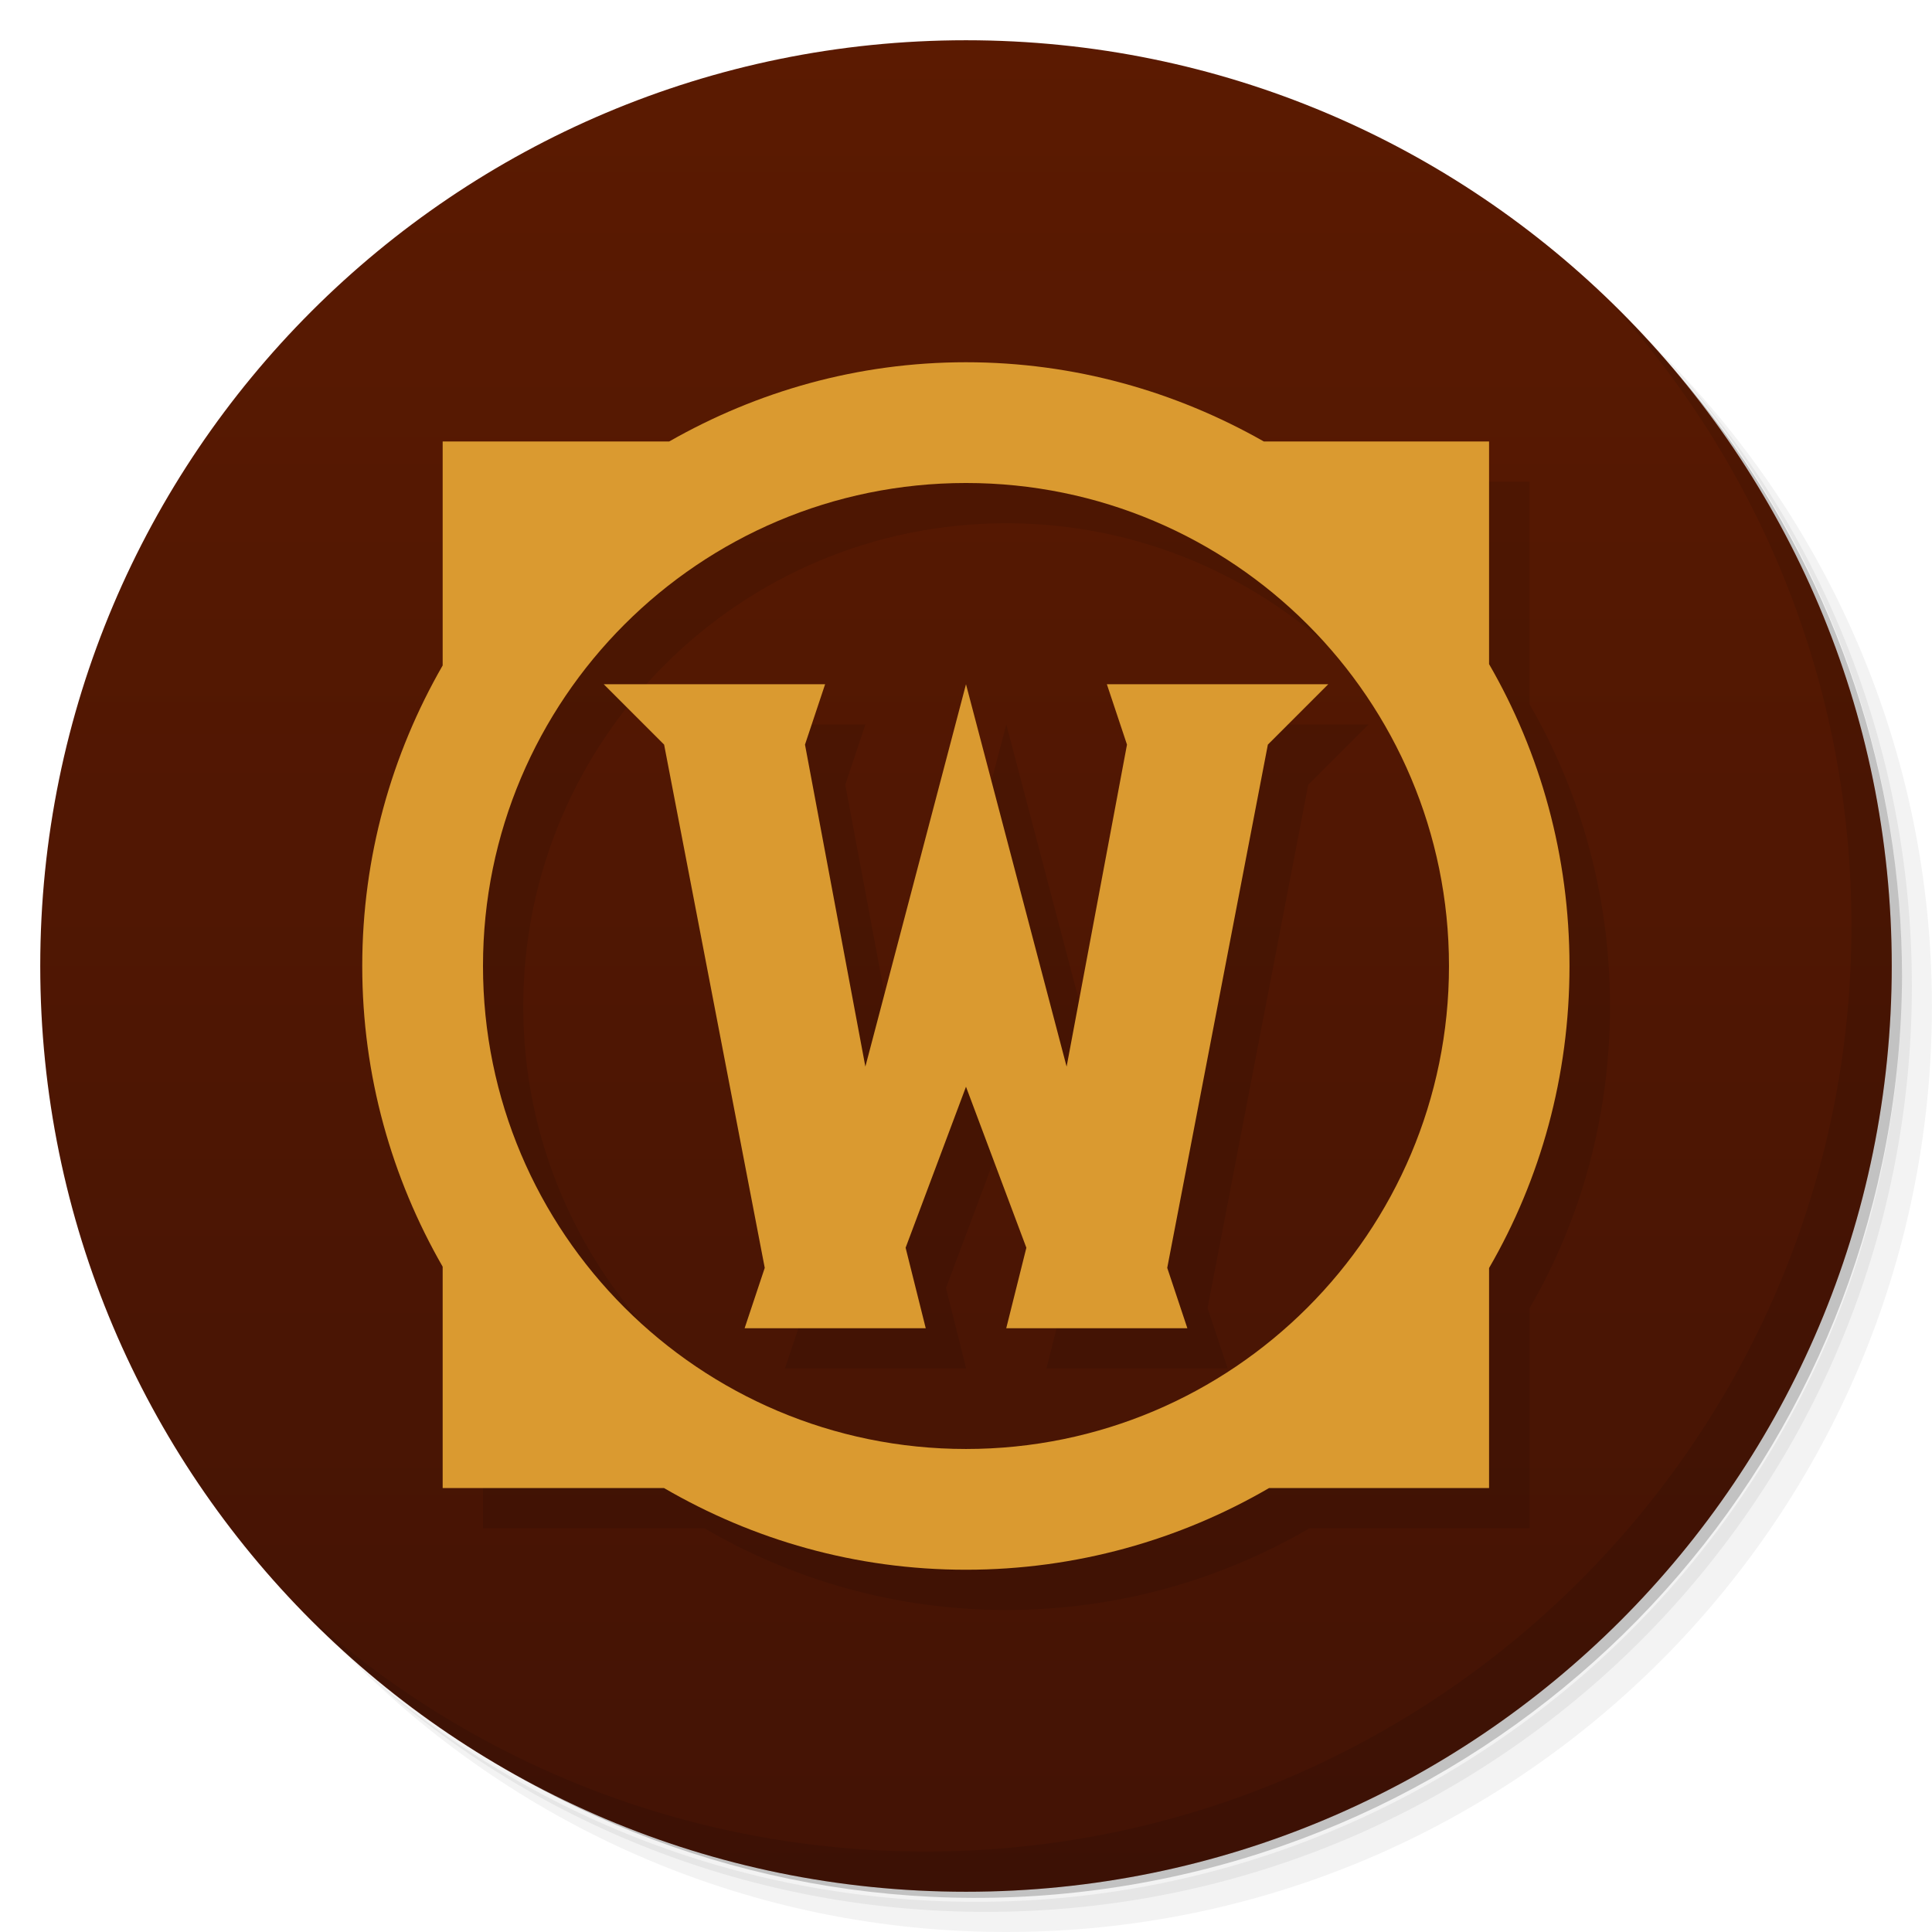
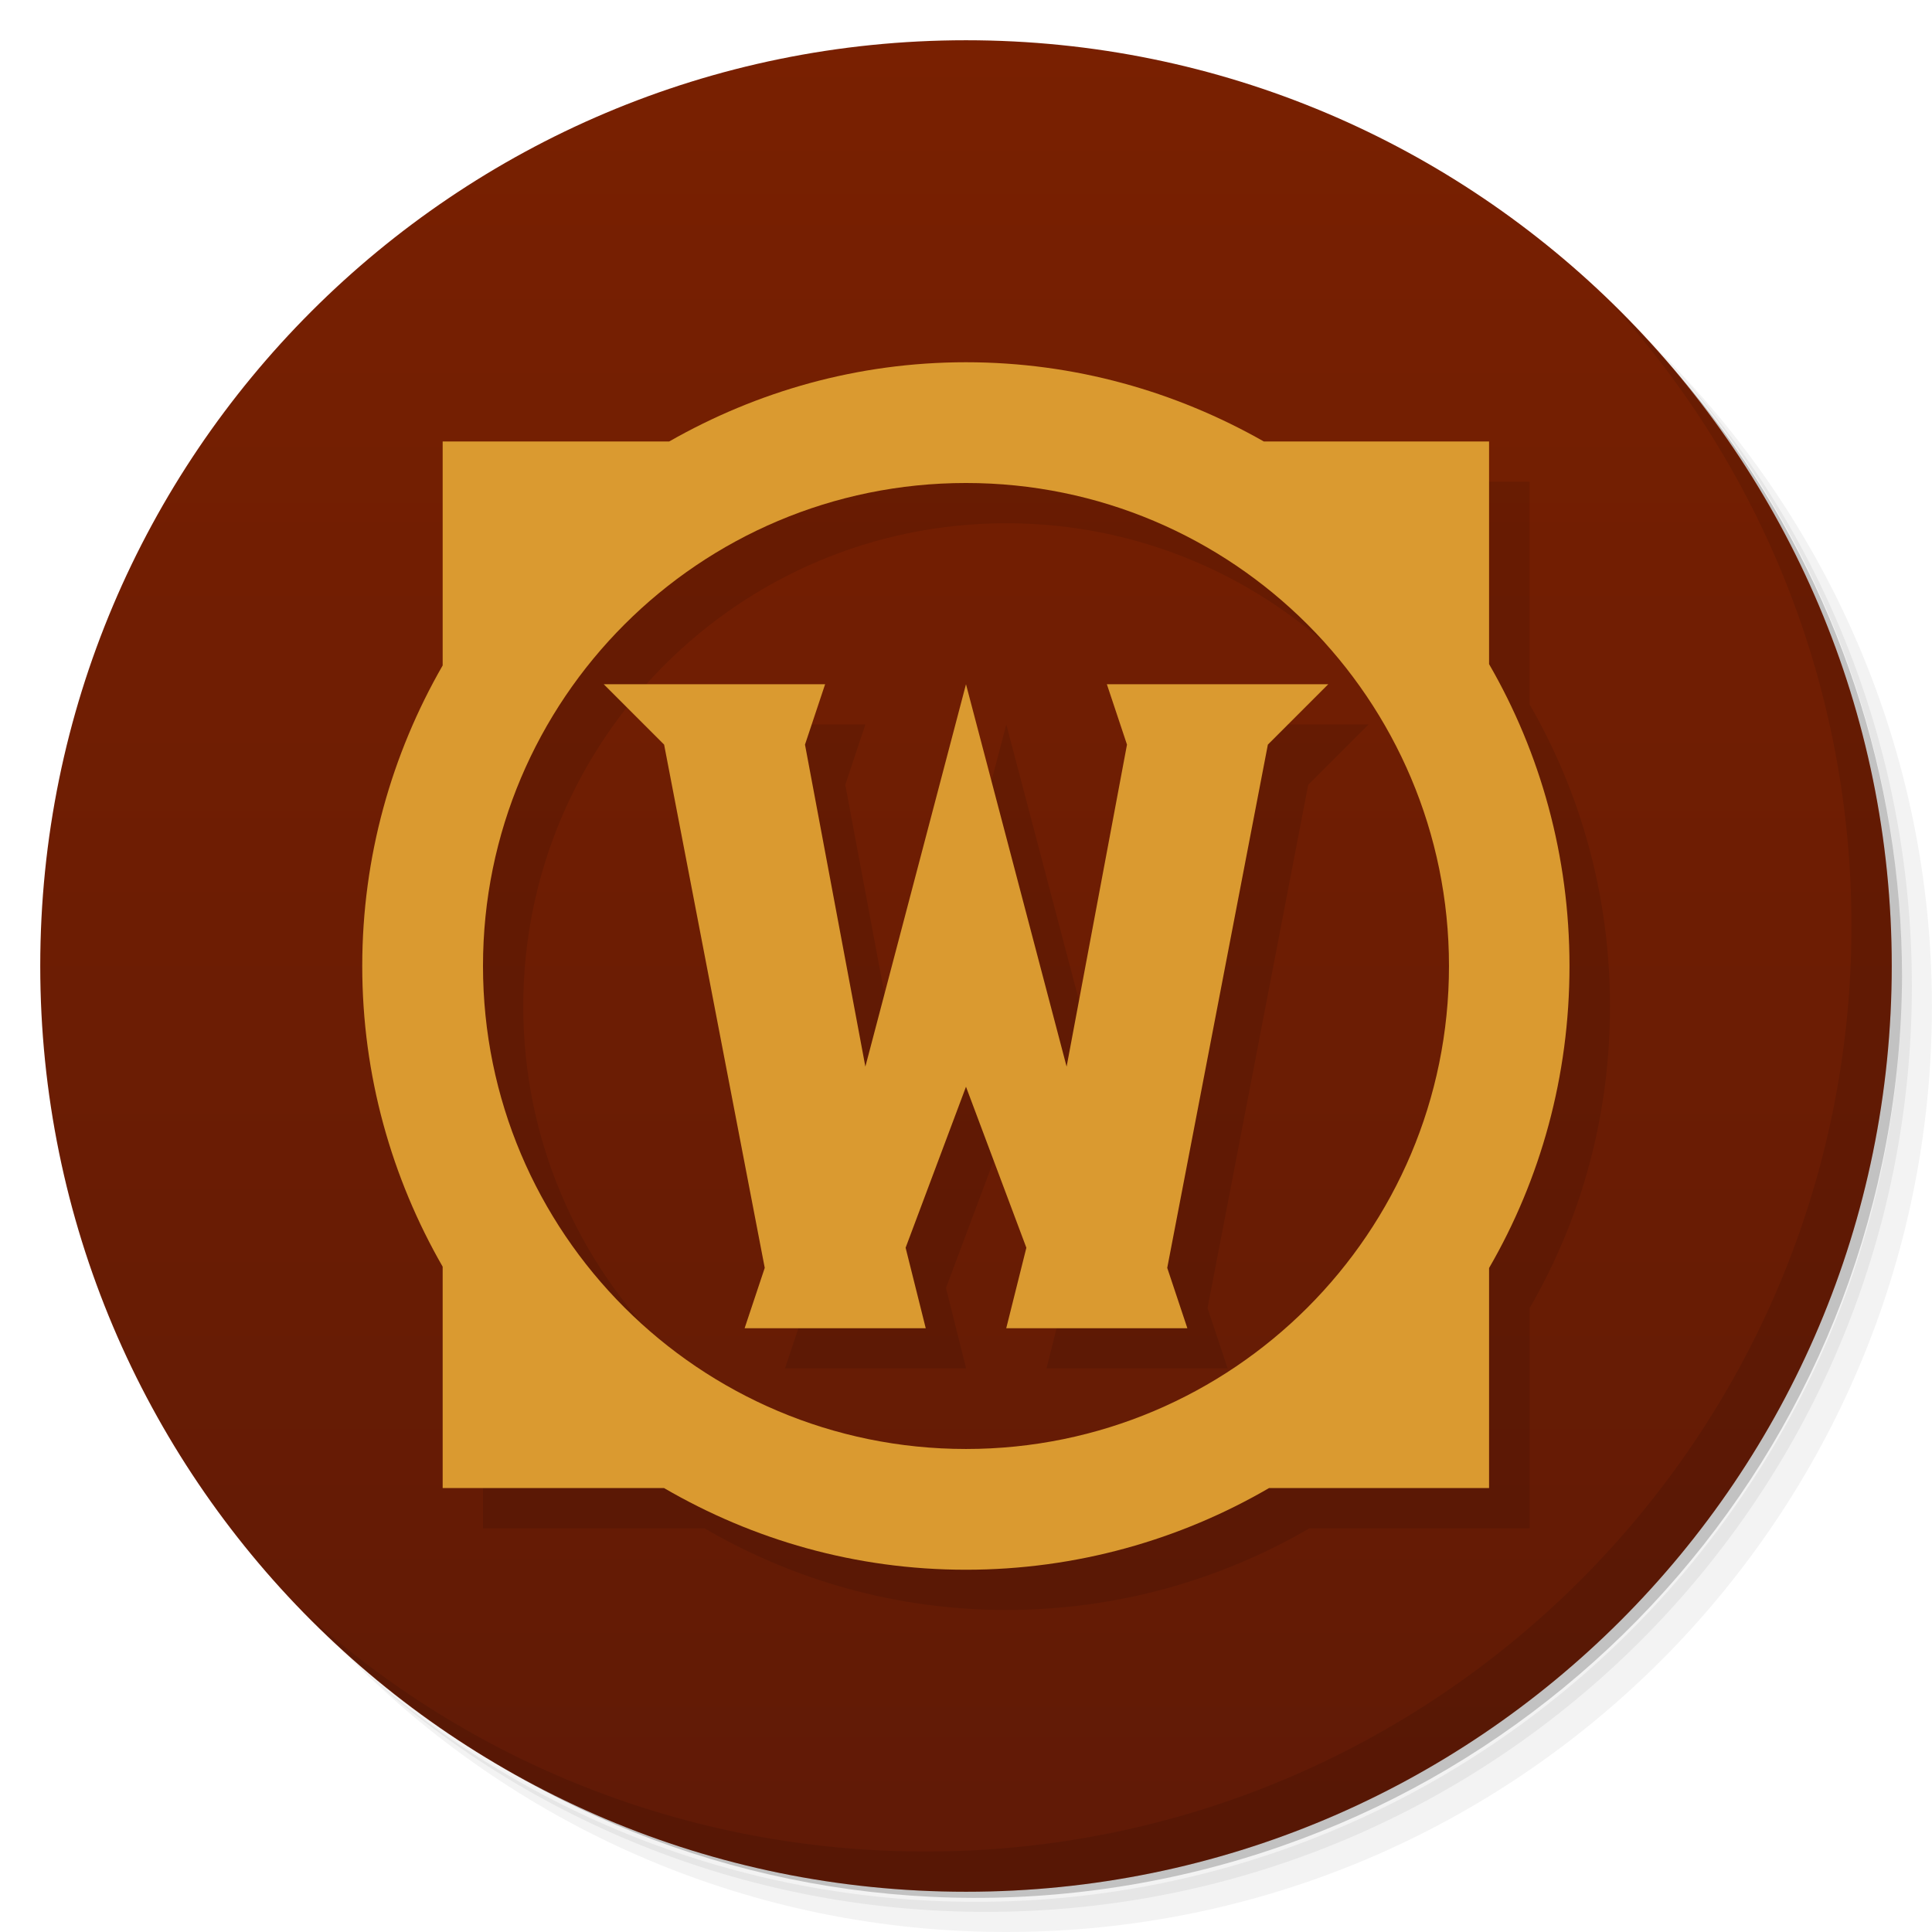
<svg xmlns="http://www.w3.org/2000/svg" version="1.1" viewBox="0 0 48 48">
  <defs>
-     <linearGradient id="linearGradient4404" x2="0" y1="47" y2="1" gradientUnits="userSpaceOnUse">
-       <stop style="stop-color:#431305" offset="0" />
-       <stop style="stop-color:#5b1a01" offset="1" />
+     <linearGradient id="linearGradient1444" x2="0" y1="47" y2="1" gradientUnits="userSpaceOnUse">
+       <stop style="stop-color:#601a06" offset="0" />
+       <stop style="stop-color:#792001" offset="1" />
    </linearGradient>
  </defs>
  <path d="m36.31 5c5.859 4.062 9.688 10.831 9.688 18.5 0 12.426-10.07 22.5-22.5 22.5-7.669 0-14.438-3.828-18.5-9.688 1.037 1.822 2.306 3.499 3.781 4.969 4.085 3.712 9.514 5.969 15.469 5.969 12.703 0 23-10.298 23-23 0-5.954-2.256-11.384-5.969-15.469-1.469-1.475-3.147-2.744-4.969-3.781zm4.969 3.781c3.854 4.113 6.219 9.637 6.219 15.719 0 12.703-10.297 23-23 23-6.081 0-11.606-2.364-15.719-6.219 4.16 4.144 9.883 6.719 16.219 6.719 12.703 0 23-10.298 23-23 0-6.335-2.575-12.06-6.719-16.219z" style="opacity:.05" />
  <path d="m41.28 8.781c3.712 4.085 5.969 9.514 5.969 15.469 0 12.703-10.297 23-23 23-5.954 0-11.384-2.256-15.469-5.969 4.113 3.854 9.637 6.219 15.719 6.219 12.703 0 23-10.298 23-23 0-6.081-2.364-11.606-6.219-15.719z" style="opacity:.1" />
-   <path d="m31.25 2.375c8.615 3.154 14.75 11.417 14.75 21.13 0 12.426-10.07 22.5-22.5 22.5-9.708 0-17.971-6.135-21.12-14.75a23 23 0 0 0 44.875 -7 23 23 0 0 0 -16 -21.875z" style="opacity:.2" />
-   <path d="m24 1c12.703 0 23 10.297 23 23s-10.297 23-23 23-23-10.297-23-23 10.297-23 23-23z" style="fill:url(#linearGradient4404)" />
+   <path d="m31.25 2.375c8.615 3.154 14.75 11.417 14.75 21.13 0 12.426-10.07 22.5-22.5 22.5-9.708 0-17.971-6.135-21.12-14.75a23 23 0 0 0 44.875-7 23 23 0 0 0-16-21.875z" style="opacity:.2" />
+   <path d="m24 1c12.703 0 23 10.297 23 23s-10.297 23-23 23-23-10.297-23-23 10.297-23 23-23z" style="fill:url(#linearGradient1444)" />
  <path d="m40.03 7.531c3.712 4.084 5.969 9.514 5.969 15.469 0 12.703-10.297 23-23 23-5.954 0-11.384-2.256-15.469-5.969 4.178 4.291 10.01 6.969 16.469 6.969 12.703 0 23-10.298 23-23 0-6.462-2.677-12.291-6.969-16.469z" style="opacity:.1" />
  <g transform="matrix(3.5433 0 0 3.5433 2.2e-7 -.032282)">
-     <path d="m7.056 2.831c-0.76 0-1.466 0.205-2.081 0.556h-1.588v1.57c-0.357 0.621-0.564 1.34-0.564 2.108 0 0.768 0.207 1.487 0.564 2.108v1.552h1.552c0.624 0.363 1.343 0.573 2.117 0.573 0.774 0 1.502-0.21 2.126-0.573h1.543v-1.543c0.361-0.623 0.564-1.345 0.564-2.117s-0.204-1.494-0.564-2.117v-1.561h-1.579c-0.617-0.351-1.329-0.556-2.089-0.556zm0 0.847a3.387 3.387 0 0 1 3.387 3.387 3.387 3.387 0 0 1 -3.387 3.387 3.387 3.387 0 0 1 -3.387 -3.387 3.387 3.387 0 0 1 3.387 -3.387zm-2.54 1.411 0.423 0.423 0.706 3.669-0.141 0.423h1.27l-0.141-0.564 0.423-1.129 0.423 1.129-0.141 0.564h1.27l-0.141-0.423 0.706-3.669 0.423-0.423h-1.552l0.141 0.423-0.423 2.258-0.706-2.681-0.706 2.681-0.423-2.258 0.141-0.423z" style="opacity:.1" />
-     <path transform="matrix(.28222 0 0 .28222 -6.2089e-8 .0091108)" d="m24 9c-2.692 0-5.193 0.725-7.375 1.969h-5.627v5.564c-1.265 2.2-1.998 4.747-1.998 7.469s0.733 5.268 1.998 7.469v5.5h5.5c2.211 1.286 4.758 2.029 7.5 2.029 2.743 0 5.32-0.743 7.531-2.029h5.467v-5.467c1.279-2.208 1.998-4.766 1.998-7.502s-0.722-5.295-1.998-7.502v-5.531h-5.596c-2.186-1.243-4.708-1.969-7.4-1.969zm0 3a12 12 0 0 1 12 12 12 12 0 0 1 -12 12 12 12 0 0 1 -12 -12 12 12 0 0 1 12 -12zm-9 5l1.5 1.5 2.5 13-0.5 1.5h4.5l-0.5-2 1.5-4 1.5 4-0.5 2h4.5l-0.5-1.5 2.5-13 1.5-1.5h-5.5l0.5 1.5-1.5 8-2.5-9.5-2.5 9.5-1.5-8 0.5-1.5h-5.5z" style="fill:#da9a30" />
+     <path d="m7.056 2.831c-0.76 0-1.466 0.205-2.081 0.556h-1.588v1.57c-0.357 0.621-0.564 1.34-0.564 2.108s0.207 1.487 0.564 2.108v1.552h1.552c0.624 0.363 1.343 0.573 2.117 0.573s1.502-0.21 2.126-0.573h1.543v-1.543c0.361-0.623 0.564-1.345 0.564-2.117s-0.204-1.494-0.564-2.117v-1.561h-1.579c-0.617-0.351-1.329-0.556-2.089-0.556zm0 0.847a3.387 3.387 0 0 1 3.387 3.387 3.387 3.387 0 0 1-3.387 3.387 3.387 3.387 0 0 1-3.387-3.387 3.387 3.387 0 0 1 3.387-3.387zm-2.54 1.411 0.423 0.423 0.706 3.669-0.141 0.423h1.27l-0.141-0.564 0.423-1.129 0.423 1.129-0.141 0.564h1.27l-0.141-0.423 0.706-3.669 0.423-0.423h-1.552l0.141 0.423-0.423 2.258-0.706-2.681-0.706 2.681-0.423-2.258 0.141-0.423z" style="opacity:.1" />
+     <path transform="matrix(.28222 0 0 .28222 -6.2089e-8 .0091108)" d="m24 9c-2.692 0-5.193 0.725-7.375 1.969h-5.627v5.564c-1.265 2.2-1.998 4.747-1.998 7.469s0.733 5.268 1.998 7.469v5.5h5.5c2.211 1.286 4.758 2.029 7.5 2.029s5.32-0.743 7.531-2.029h5.467v-5.467c1.279-2.208 1.998-4.766 1.998-7.502s-0.722-5.295-1.998-7.502v-5.531h-5.596c-2.186-1.243-4.708-1.969-7.4-1.969zm0 3a12 12 0 0 1 12 12 12 12 0 0 1-12 12 12 12 0 0 1-12-12 12 12 0 0 1 12-12zm-9 5 1.5 1.5 2.5 13-0.5 1.5h4.5l-0.5-2 1.5-4 1.5 4-0.5 2h4.5l-0.5-1.5 2.5-13 1.5-1.5h-5.5l0.5 1.5-1.5 8-2.5-9.5-2.5 9.5-1.5-8 0.5-1.5h-5.5z" style="fill:#da9a30" />
  </g>
</svg>
